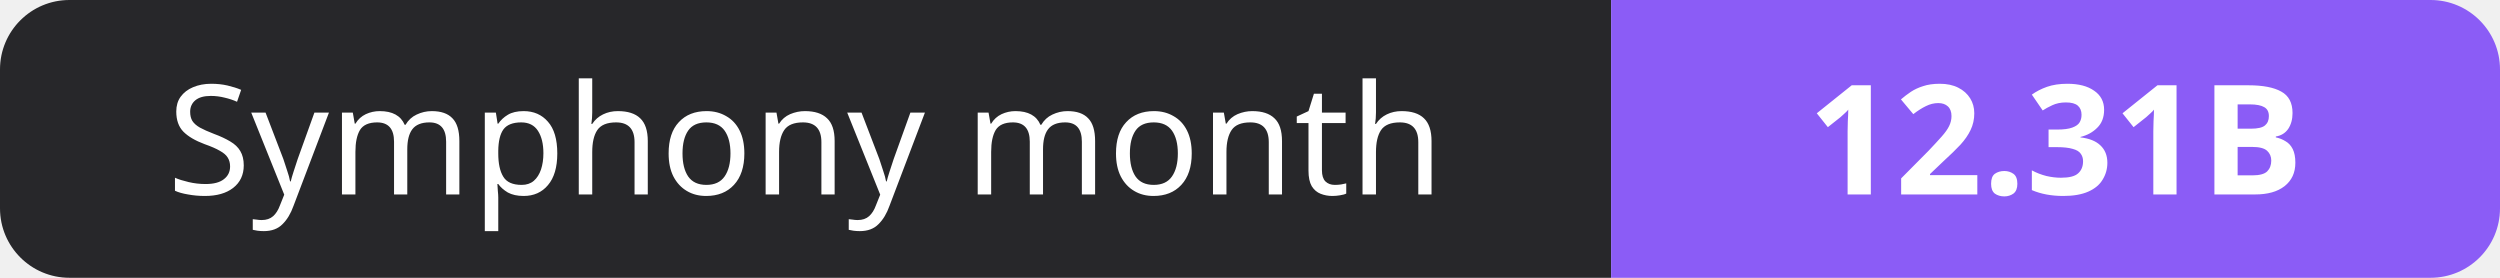
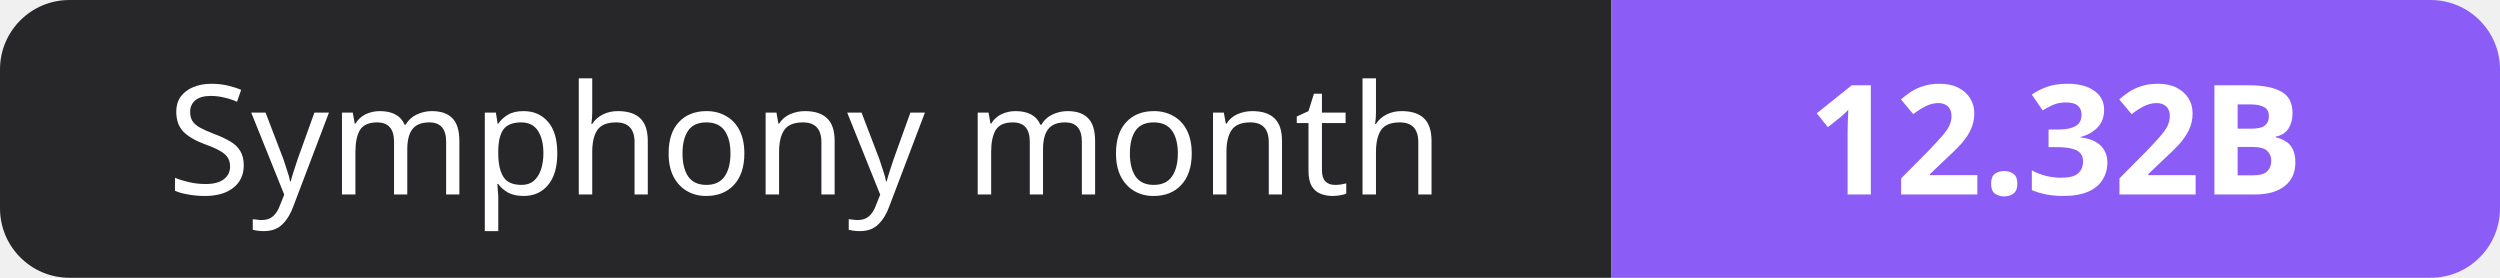
- <svg xmlns="http://www.w3.org/2000/svg" width="180" height="20" role="img" aria-label="Symphony month: 12.31B">
+ <svg xmlns="http://www.w3.org/2000/svg" width="180" height="20" role="img" aria-label="Symphony month: 12.32B">
  <clipPath id="r">
    <rect width="180" height="20" rx="5" fill="#fff" />
  </clipPath>
  <g clip-path="url(#r)">
    <rect width="116" height="20" fill="#27272a" />
    <rect x="116" width="64" height="20" fill="#8b5cf6" />
  </g>
  <g fill="#fff" text-anchor="middle" font-family="Verdana,Geneva,sans-serif" font-size="11">
    <text x="58.0" y="14">Symphony month</text>
-     <text x="148.0" y="14" font-weight="700">12.31B</text>
+     <text x="148.0" y="14" font-weight="700">12.32B</text>
  </g>
</svg>
